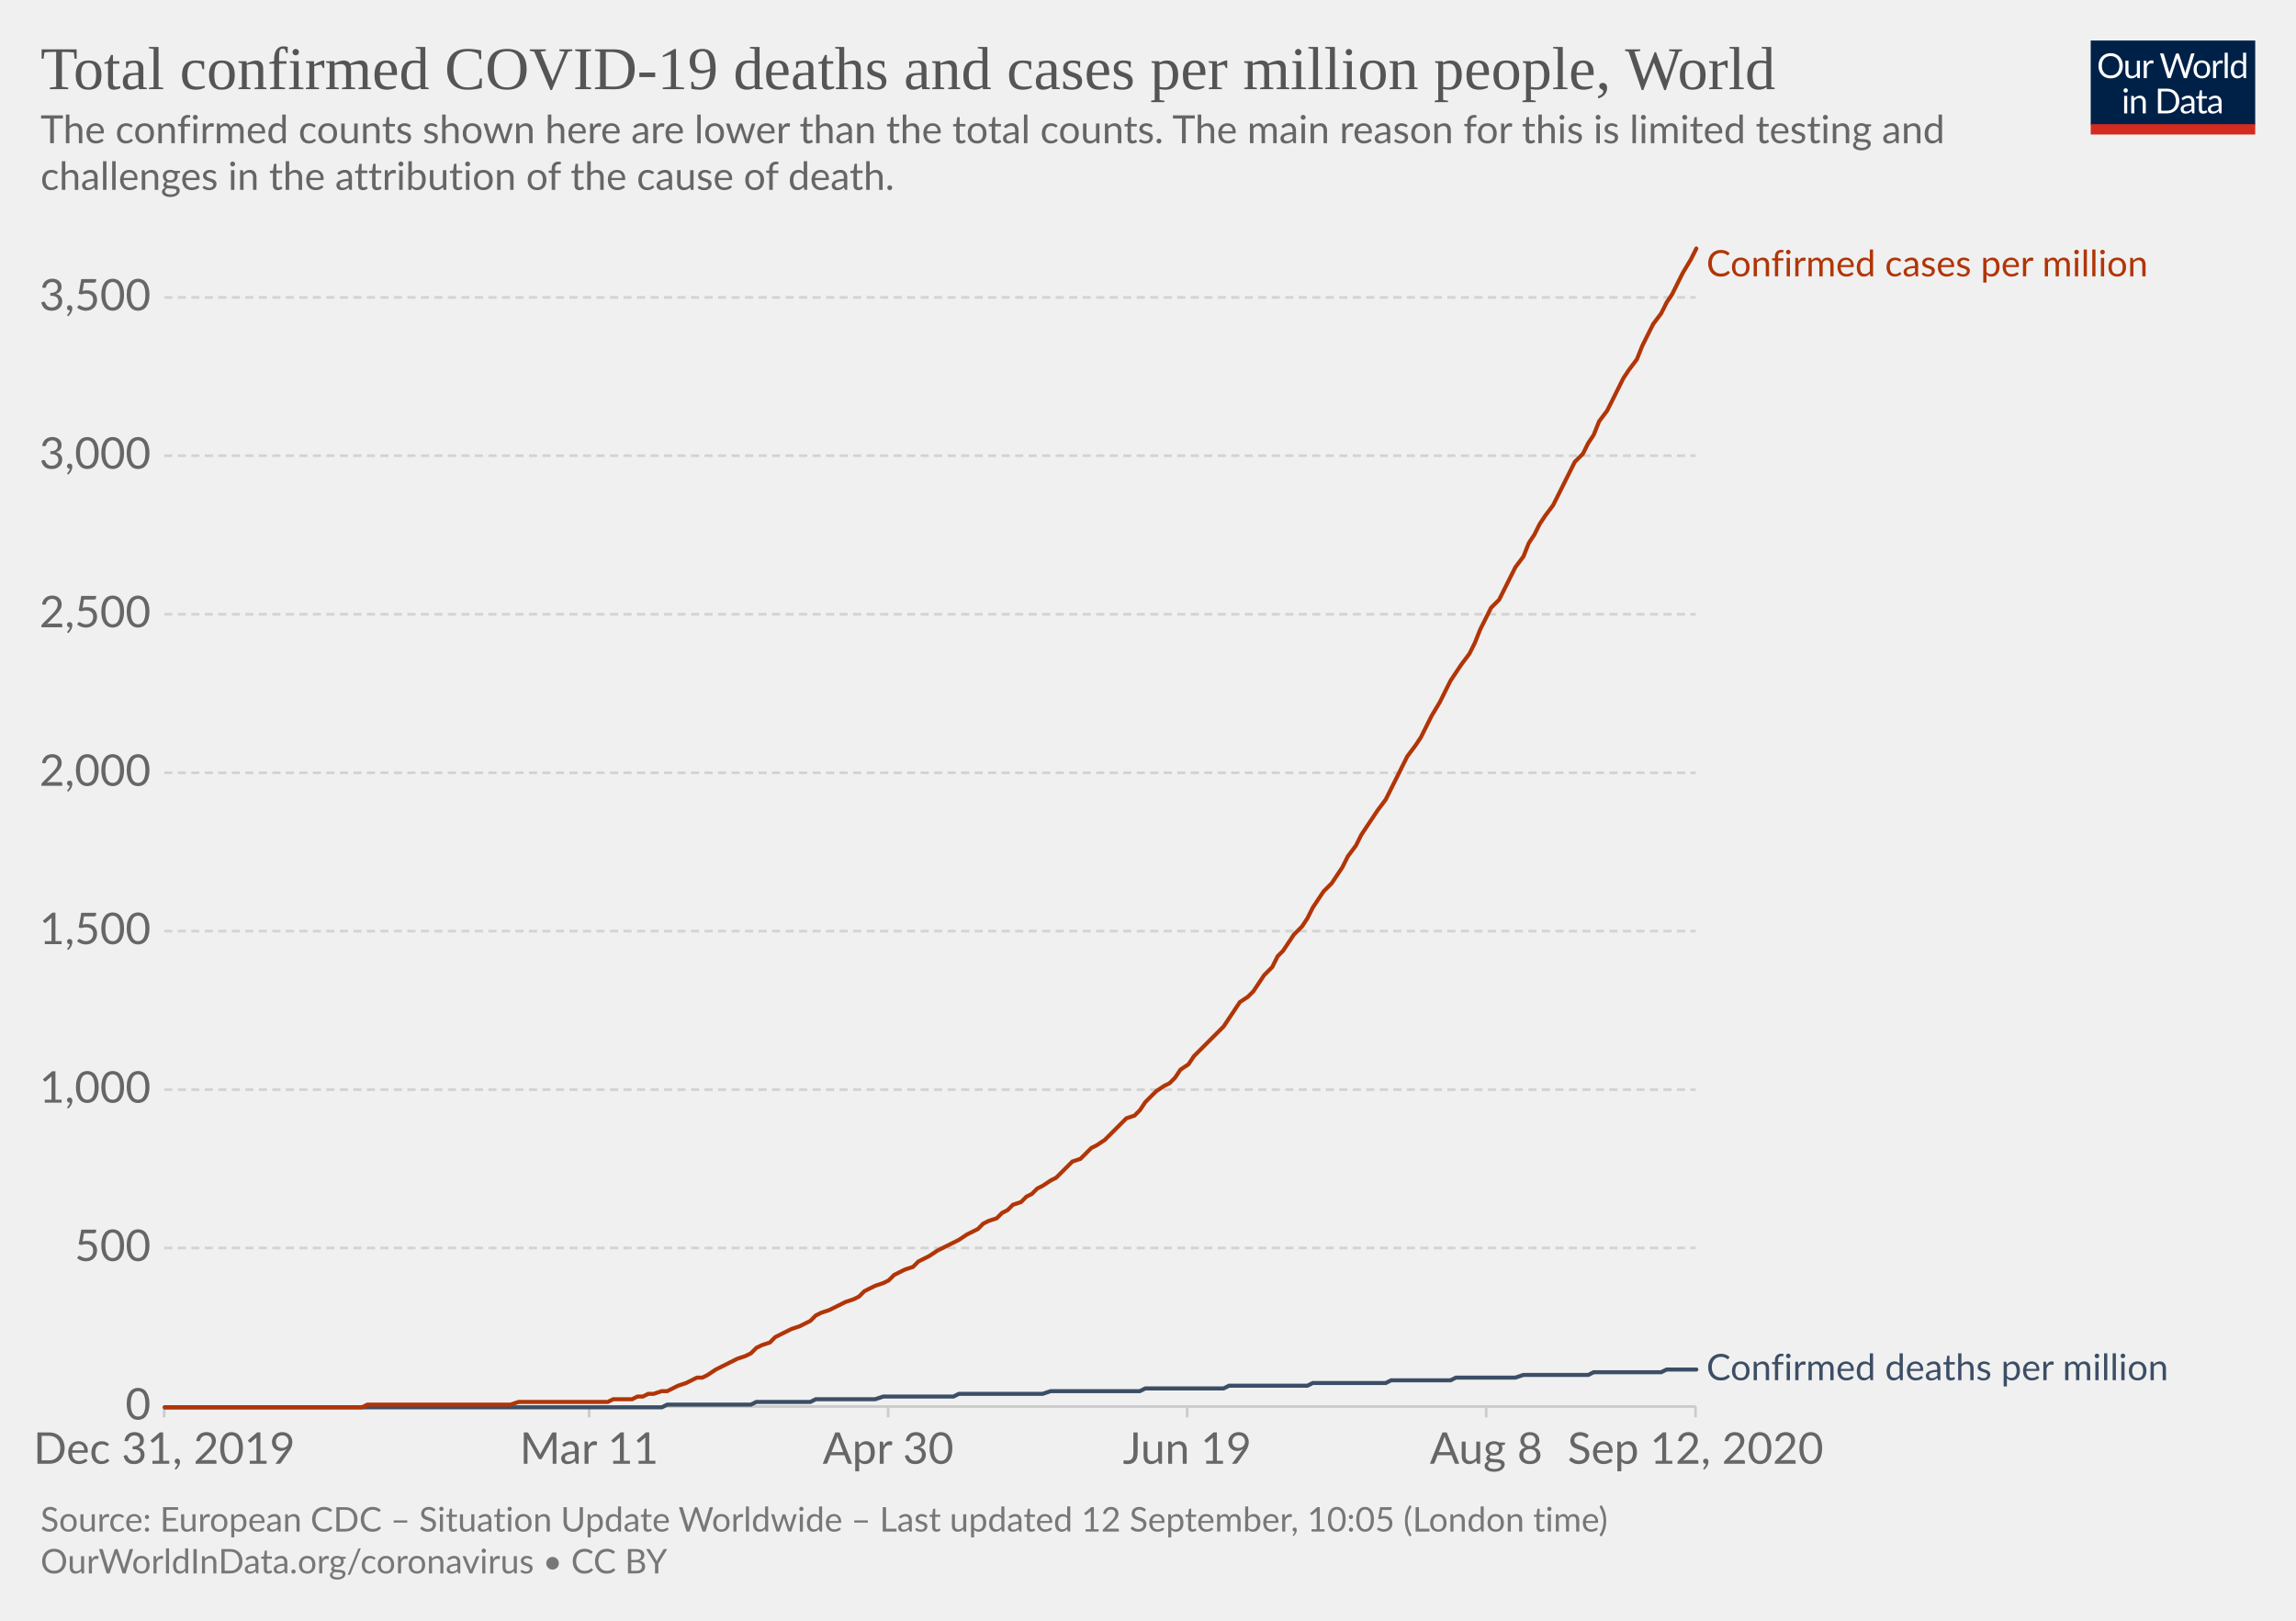
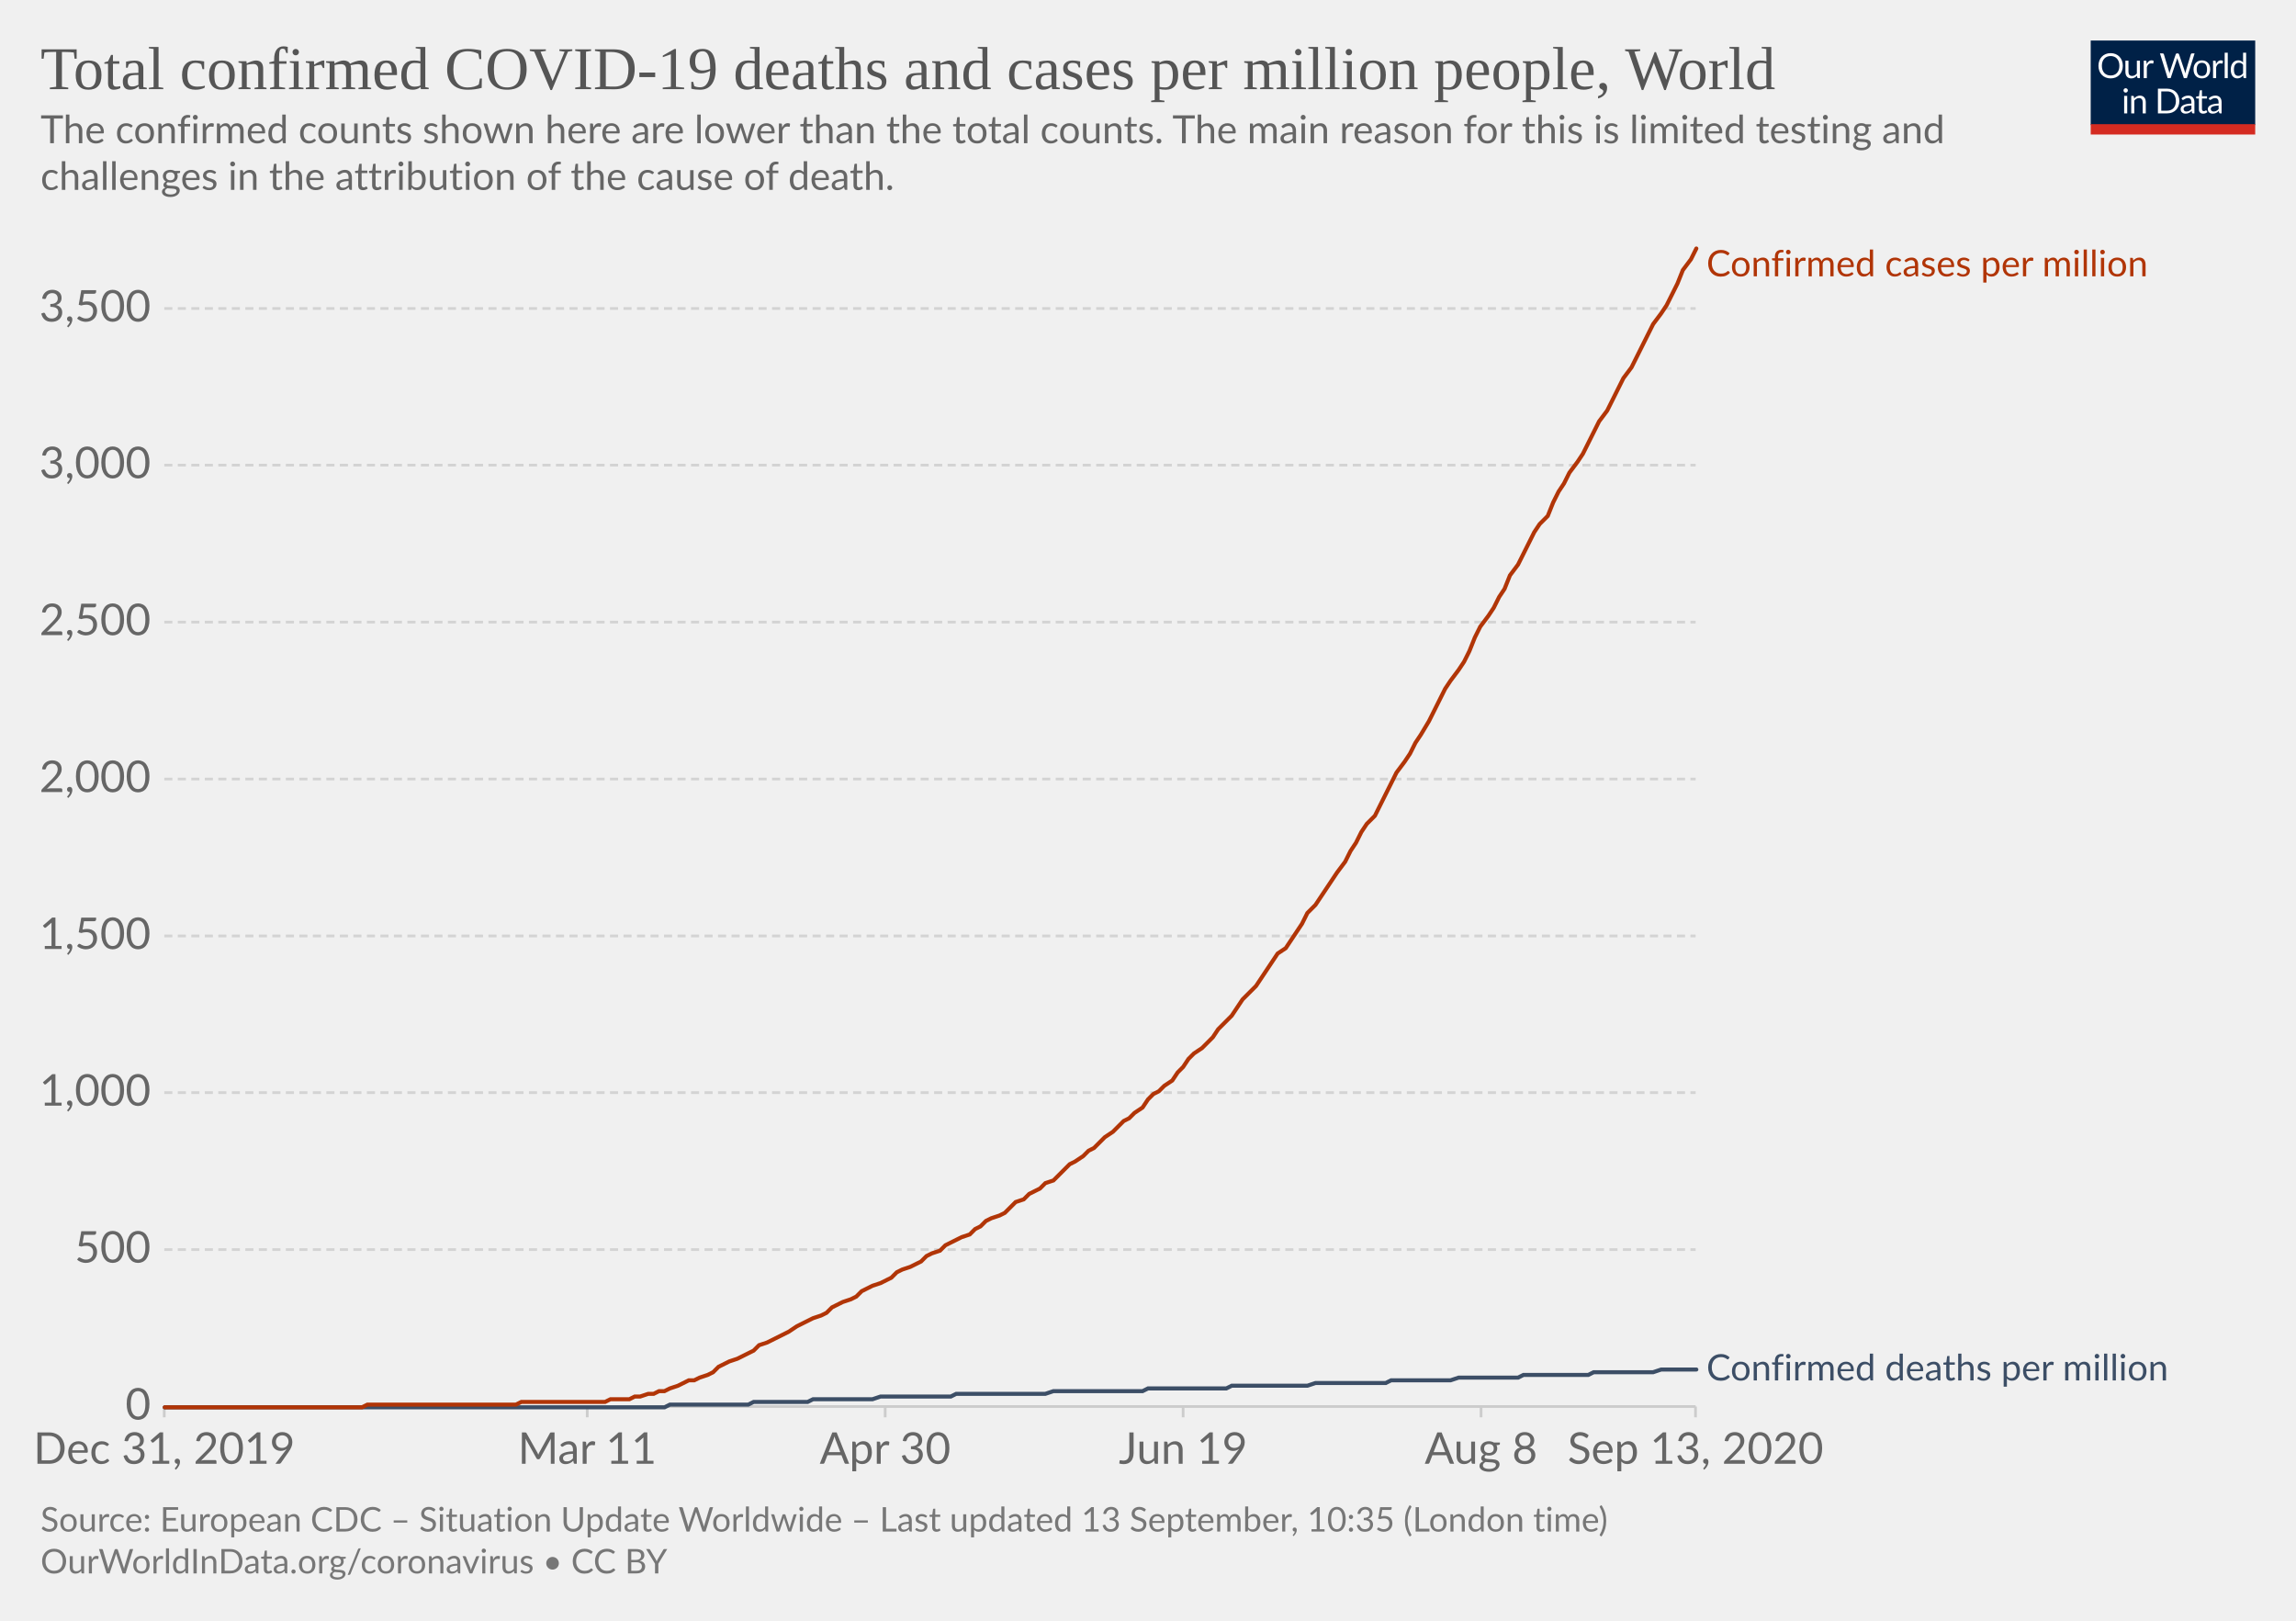
<svg xmlns="http://www.w3.org/2000/svg" version="1.1" style="background-color:#fff;-webkit-font-smoothing:antialiased" width="850" height="600" viewBox="0 0 850 600" font-family="Lato,'Helvetica Neue',Helvetica,Arial,sans-serif" font-size="18" text-rendering="optimizeLegibility">
  <g class="HeaderView">
    <g transform="matrix(.29 0 0 .29 774 15)">
      <svg width="210" height="120" viewBox="0 0 210 120" fill="none">
        <g clip-path="url(#clip0)">
          <path d="M0 0h210v107.89H0V0z" fill="#002147" />
          <path d="M40.98 32.25c0 2.36-.38 4.53-1.12 6.51a14.26 14.26 0 01-8.1 8.4c-1.9.78-4.02 1.17-6.34 1.17a16.6 16.6 0 01-6.33-1.17 14.31 14.31 0 01-8.08-8.4 18.29 18.29 0 01-1.12-6.51c0-2.36.38-4.53 1.12-6.5a14.32 14.32 0 018.07-8.44c1.92-.8 4.03-1.19 6.34-1.19 2.32 0 4.43.4 6.34 1.19 1.92.8 3.56 1.9 4.93 3.34a14.87 14.87 0 013.17 5.1 18.1 18.1 0 011.12 6.5zm-4.38 0c0-1.94-.26-3.68-.8-5.22a10.91 10.91 0 00-2.24-3.89 9.68 9.68 0 00-3.52-2.46 11.95 11.95 0 00-4.62-.86c-1.68 0-3.21.28-4.6.86a9.88 9.88 0 00-3.54 2.46 10.91 10.91 0 00-2.24 3.9c-.53 1.53-.8 3.27-.8 5.2 0 1.94.27 3.68.8 5.22a11.17 11.17 0 002.24 3.9 10.01 10.01 0 003.55 2.44c1.38.56 2.9.83 4.6.83 1.7 0 3.24-.27 4.61-.83a9.8 9.8 0 003.52-2.44 11.17 11.17 0 002.25-3.9c.53-1.54.8-3.28.8-5.21zm26.22-6.54V48H60.5c-.56 0-.9-.27-1.05-.81l-.31-2.4a12.45 12.45 0 01-3.26 2.6c-1.2.64-2.58.96-4.13.96-1.22 0-2.3-.2-3.24-.6a6.52 6.52 0 01-2.33-1.7 7.37 7.37 0 01-1.43-2.67c-.3-1.04-.46-2.2-.46-3.45V25.7h3.91v14.22c0 1.68.38 2.99 1.15 3.91.77.93 1.96 1.39 3.54 1.39 1.16 0 2.24-.27 3.23-.82a10.42 10.42 0 002.8-2.28V25.7h3.91zm8.61 4.47a9.94 9.94 0 012.6-3.56 5.64 5.64 0 013.76-1.3c.47 0 .92.05 1.34.15.44.1.83.27 1.17.49l-.3 2.92c-.09.37-.3.55-.66.55-.2 0-.5-.04-.9-.13a6.21 6.21 0 00-3.24.18c-.54.2-1.03.5-1.47.92-.42.4-.81.9-1.17 1.5-.33.58-.64 1.26-.92 2.02V48H67.7V25.71h2.25c.42 0 .72.08.88.25.16.16.27.44.33.83l.26 3.39zm61.16-13.7L122.75 48h-3.82l-7.99-24.05a21.95 21.95 0 01-.42-1.58 38.36 38.36 0 01-.44 1.58L102.05 48h-3.83L88.4 16.47h3.54c.38 0 .7.1.95.29.26.2.43.43.5.73l6.52 21.9c.1.4.2.83.28 1.28.1.46.2.94.29 1.46l.3-1.46c.12-.47.25-.9.38-1.27l7.41-21.91c.1-.25.26-.48.51-.69.27-.22.58-.33.95-.33h1.23c.38 0 .69.1.92.29.24.2.41.43.53.73l7.4 21.9a28.4 28.4 0 01.68 2.62 29.52 29.52 0 01.52-2.61l6.54-21.91c.07-.27.23-.5.48-.7.27-.21.58-.32.95-.32h3.32zm9.35 8.88c1.63 0 3.1.27 4.4.82a9.43 9.43 0 015.46 5.94c.5 1.4.74 2.98.74 4.73 0 1.76-.25 3.34-.74 4.75a9.43 9.43 0 01-5.46 5.92c-1.3.52-2.77.79-4.4.79-1.64 0-3.12-.27-4.44-.8a9.42 9.42 0 01-3.35-2.3c-.92-1-1.63-2.2-2.13-3.61-.49-1.41-.73-3-.73-4.75s.24-3.33.73-4.73c.5-1.43 1.2-2.64 2.13-3.63a9.4 9.4 0 013.35-2.31c1.32-.55 2.8-.82 4.44-.82zm0 19.89c2.2 0 3.84-.73 4.93-2.2 1.08-1.48 1.63-3.54 1.63-6.18 0-2.66-.55-4.72-1.63-6.2-1.09-1.49-2.73-2.23-4.93-2.23-1.12 0-2.09.2-2.93.57a5.7 5.7 0 00-2.06 1.65 7.5 7.5 0 00-1.24 2.67c-.26 1.04-.4 2.22-.4 3.54 0 2.64.55 4.7 1.64 6.18 1.1 1.47 2.76 2.2 4.99 2.2zm17.97-15.07a9.94 9.94 0 012.6-3.56 5.64 5.64 0 013.76-1.3c.47 0 .91.05 1.34.15.44.1.83.27 1.16.49l-.28 2.92c-.09.37-.31.55-.66.55-.2 0-.5-.04-.9-.13a6.2 6.2 0 00-3.24.18c-.54.2-1.03.5-1.47.92-.43.4-.82.9-1.17 1.5a13.1 13.1 0 00-.92 2.02V48h-3.94V25.71h2.24c.43 0 .72.08.88.25.17.16.28.44.33.83l.27 3.39zm15.04-14.59V48h-3.92V15.6h3.92zm19.55 15.43a6.22 6.22 0 00-2.38-2.05 6.7 6.7 0 00-2.86-.6c-2.07 0-3.66.75-4.77 2.23-1.12 1.48-1.68 3.6-1.68 6.33 0 1.46.13 2.7.38 3.74a7.29 7.29 0 001.1 2.56 4.35 4.35 0 001.78 1.45c.7.3 1.5.46 2.4.46 1.29 0 2.41-.3 3.36-.88a9.6 9.6 0 002.67-2.49V31.02zm3.91-15.43V48h-2.33c-.56 0-.9-.27-1.06-.81l-.35-2.71a12.13 12.13 0 01-3.25 2.77 8.28 8.28 0 01-4.23 1.06 7.31 7.31 0 01-6.14-2.9c-.73-.96-1.3-2.15-1.69-3.57a18.35 18.35 0 01.07-9.48 11.29 11.29 0 011.89-3.7 8.7 8.7 0 017.06-3.34 7.96 7.96 0 016.12 2.62V15.59h3.91zM46.61 70.71V93H42.7V70.71h3.91zm.84-7c0 .39-.08.75-.24 1.09a2.81 2.81 0 01-1.52 1.47 2.67 2.67 0 01-2.16 0 2.9 2.9 0 01-1.45-1.47 2.67 2.67 0 010-2.16c.15-.35.35-.65.6-.9.25-.27.53-.47.85-.62a2.67 2.67 0 012.16 0c.35.15.65.35.9.62.27.25.47.55.62.9.16.34.24.7.24 1.08zm7.97 10.24c.49-.54 1-1.04 1.54-1.48a9.85 9.85 0 013.66-1.84 8.96 8.96 0 015.43.35c.94.4 1.72.97 2.33 1.71a7.36 7.36 0 011.43 2.67c.32 1.04.49 2.19.49 3.45V93h-3.94V78.81c0-1.69-.4-3-1.17-3.92-.76-.93-1.93-1.4-3.5-1.4a6.6 6.6 0 00-3.25.83c-1 .56-1.92 1.31-2.77 2.27V93h-3.94V70.71h2.35c.56 0 .9.28 1.04.82l.3 2.42zm57.7 3.3c0 2.36-.37 4.5-1.11 6.44a14.3 14.3 0 01-3.17 4.98 14.1 14.1 0 01-4.93 3.2c-1.9.76-4.02 1.13-6.33 1.13H85.8V61.47h11.77c2.31 0 4.42.39 6.33 1.15a13.8 13.8 0 018.1 8.18 17.75 17.75 0 011.12 6.45zm-4.37 0c0-1.94-.26-3.67-.8-5.2a10.94 10.94 0 00-2.23-3.87 9.57 9.57 0 00-3.53-2.42 12.23 12.23 0 00-4.61-.83h-7.5v24.62h7.5c1.7 0 3.24-.28 4.61-.84a9.7 9.7 0 003.53-2.4 10.94 10.94 0 002.24-3.87c.53-1.53.8-3.26.8-5.2zm19.8 5.72c-1.8.06-3.34.2-4.62.44-1.26.22-2.3.51-3.1.88-.8.36-1.37.8-1.74 1.3-.35.5-.53 1.05-.53 1.67 0 .58.1 1.1.3 1.52a3 3 0 00.76 1.05c.34.27.73.46 1.17.6.45.11.94.17 1.45.17a7.28 7.28 0 003.5-.81 11.95 11.95 0 002.82-2.2v-4.62zm-12.65-9.11a12.73 12.73 0 013.98-2.66c1.43-.59 3-.88 4.73-.88 1.25 0 2.36.2 3.33.61a6.81 6.81 0 013.94 4.38c.33 1.04.5 2.19.5 3.43V93h-1.74a1.8 1.8 0 01-.88-.18c-.2-.13-.36-.38-.48-.74l-.44-2.12c-.59.55-1.16 1.03-1.72 1.46a9.48 9.48 0 01-3.74 1.7c-.69.15-1.46.23-2.3.23-.87 0-1.69-.12-2.45-.35a5.34 5.34 0 01-3.34-2.93 6.64 6.64 0 01-.49-2.64c0-.88.25-1.72.73-2.53a6.33 6.33 0 012.35-2.17c1.09-.63 2.5-1.15 4.25-1.54 1.75-.41 3.89-.65 6.42-.7v-1.75c0-1.73-.37-3.03-1.12-3.91-.75-.9-1.84-1.34-3.28-1.34-.97 0-1.78.12-2.44.37-.64.23-1.2.5-1.7.81l-1.23.82c-.33.23-.67.35-1 .35-.27 0-.5-.07-.69-.2a2.1 2.1 0 01-.48-.53l-.7-1.25zm27.67 19.5c-1.76 0-3.12-.5-4.07-1.48-.94-.98-1.41-2.4-1.41-4.25V74h-2.68a.9.9 0 01-.6-.2c-.16-.14-.24-.36-.24-.66v-1.56l3.65-.46.9-6.89a.9.9 0 01.29-.52.88.88 0 01.62-.22H142v7.67h6.44V74H142v13.38c0 .94.22 1.63.68 2.09.45.45 1.04.68 1.76.68a3.21 3.21 0 001.85-.53l.55-.35c.16-.12.3-.18.41-.18.2 0 .4.13.55.38l1.15 1.87a7.45 7.45 0 01-2.44 1.5c-.96.35-1.94.52-2.95.52zm19.68-10.4c-1.8.07-3.34.21-4.62.45-1.26.22-2.3.51-3.1.88-.8.36-1.37.8-1.74 1.3-.35.5-.53 1.05-.53 1.67 0 .58.1 1.1.3 1.52.18.42.44.77.76 1.05.34.27.73.46 1.17.6.45.11.94.17 1.45.17a7.3 7.3 0 003.5-.81 12.04 12.04 0 002.82-2.2v-4.62zm-12.65-9.1a12.72 12.72 0 013.99-2.66c1.42-.59 3-.88 4.72-.88 1.25 0 2.36.2 3.33.61a6.81 6.81 0 013.94 4.38c.33 1.04.5 2.19.5 3.43V93h-1.74a1.8 1.8 0 01-.88-.18c-.2-.13-.36-.38-.48-.74l-.44-2.12c-.59.55-1.16 1.03-1.72 1.46a9.48 9.48 0 01-3.74 1.7c-.69.15-1.46.23-2.3.23-.87 0-1.69-.12-2.45-.35a5.33 5.33 0 01-3.34-2.93 6.62 6.62 0 01-.49-2.64c0-.88.25-1.72.73-2.53a6.33 6.33 0 012.35-2.17c1.09-.63 2.5-1.15 4.25-1.54a31.2 31.2 0 016.42-.7v-1.75c0-1.73-.37-3.03-1.12-3.91-.75-.9-1.84-1.34-3.28-1.34-.97 0-1.78.12-2.44.37-.64.23-1.2.5-1.7.81-.46.3-.87.57-1.22.82-.34.23-.68.35-1.02.35-.26 0-.49-.07-.68-.2a1.88 1.88 0 01-.48-.53l-.7-1.25z" fill="#fff" />
          <path fill="#D42B21" d="M0 106.79h210V120H0z" />
        </g>
        <defs>
          <clipPath id="clip0">
            <path fill="#fff" d="M0 0h210v120H0z" />
          </clipPath>
        </defs>
      </svg>
    </g>
    <a href="https://ourworldindata.org/grapher/total-covid-cases-deaths-per-million?year=latest&amp;time=2019-12-31..latest" target="_blank" font-family="&quot;Playfair Display&quot;,Georgia,&quot;Times New Roman&quot;,serif">
      <text font-size="22.5" x="15" y="33" fill="#555">
        <tspan x="15" y="33">Total confirmed COVID-19 deaths and cases per million people, World</tspan>
      </text>
    </a>
    <text font-size="14.4" x="15" y="53" fill="#666">
      <tspan x="15" y="53.02">The confirmed counts shown here are lower than the total counts. The main reason for this is limited testing and</tspan>
      <tspan x="15" y="70.3">challenges in the attribution of the cause of death.</tspan>
    </text>
  </g>
  <g class="LineChart">
    <defs>
      <clipPath id="a">
        <path d="M50.82 0h830v900.8h-830z" />
      </clipPath>
    </defs>
    <g class="DualAxisView">
      <g class="HorizontalAxis">
-         <path stroke="#ccc" d="M60.8 520.7v4M218.1 520.7v4M328.8 520.7v4M439.5 520.7v4M550.2 520.7v4M627.7 520.7v4" />
+         <path stroke="#ccc" d="M60.8 520.7v4M217.4 520.7v4M327.7 520.7v4M438 520.7v4M548.3 520.7v4M627.7 520.7v4" />
        <text x="60.8" y="541.9" fill="#666" text-anchor="middle" font-size="16.2">Dec 31, 2019</text>
-         <text x="218.1" y="541.9" fill="#666" text-anchor="middle" font-size="16.2">Mar 11</text>
-         <text x="328.8" y="541.9" fill="#666" text-anchor="middle" font-size="16.2">Apr 30</text>
-         <text x="439.5" y="541.9" fill="#666" text-anchor="middle" font-size="16.2">Jun 19</text>
-         <text x="550.2" y="541.9" fill="#666" text-anchor="middle" font-size="16.2">Aug 8</text>
-         <text x="627.7" y="541.9" fill="#666" text-anchor="middle" font-size="16.2">Sep 12, 2020</text>
+         <text x="217.4" y="541.9" fill="#666" text-anchor="middle" font-size="16.2">Mar 11</text>
+         <text x="327.7" y="541.9" fill="#666" text-anchor="middle" font-size="16.2">Apr 30</text>
+         <text x="438" y="541.9" fill="#666" text-anchor="middle" font-size="16.2">Jun 19</text>
+         <text x="548.3" y="541.9" fill="#666" text-anchor="middle" font-size="16.2">Aug 8</text>
+         <text x="627.7" y="541.9" fill="#666" text-anchor="middle" font-size="16.2">Sep 13, 2020</text>
      </g>
      <g class="VerticalAxis" fill="#666" dominant-baseline="middle" text-anchor="end" font-size="16.2">
        <text x="55.82" y="520.7">0</text>
-         <text x="55.82" y="462">500</text>
-         <text x="55.82" y="403.4">1,000</text>
-         <text x="55.82" y="344.7">1,500</text>
-         <text x="55.82" y="286.1">2,000</text>
-         <text x="55.82" y="227.4">2,500</text>
-         <text x="55.82" y="168.7">3,000</text>
-         <text x="55.82" y="110.1">3,500</text>
+         <text x="55.82" y="462.6">500</text>
+         <text x="55.82" y="404.5">1,000</text>
+         <text x="55.82" y="346.5">1,500</text>
+         <text x="55.82" y="288.4">2,000</text>
+         <text x="55.82" y="230.3">2,500</text>
+         <text x="55.82" y="172.2">3,000</text>
+         <text x="55.82" y="114.2">3,500</text>
      </g>
      <g class="AxisGridLines horizontalLines">
        <path stroke="#ccc" d="M60.82 520.7h566.92" />
-         <path stroke="#d3d3d3" stroke-dasharray="3,2" d="M60.82 462h566.92M60.82 403.4h566.92M60.82 344.7h566.92M60.82 286.1h566.92M60.82 227.4h566.92M60.82 168.7h566.92M60.82 110.1h566.92" />
+         <path stroke="#d3d3d3" stroke-dasharray="3,2" d="M60.82 462.6h566.92M60.82 404.5h566.92M60.82 346.5h566.92M60.82 288.4h566.92M60.82 230.3h566.92M60.82 172.2h566.92M60.82 114.2h566.92" />
      </g>
    </g>
    <g clip-path="url(#a)">
      <g class="LineLabels" cursor="default">
        <g class="legendMark">
          <text font-size="13.5" x="631.7" y="102.3" fill="#B13507">
            <tspan x="631.74" y="102.3">Confirmed cases per million</tspan>
          </text>
        </g>
        <g class="legendMark">
-           <text font-size="13.5" x="631.7" y="510.9" fill="#3C4E66">
-             <tspan x="631.74" y="510.95">Confirmed deaths per million</tspan>
+           <text font-size="13.5" x="631.7" y="511.1" fill="#3C4E66">
+             <tspan x="631.74" y="511.05">Confirmed deaths per million</tspan>
          </text>
        </g>
      </g>
      <g class="Lines">
        <g class="key-World_0">
-           <path stroke="#3C4E66" stroke-linecap="round" d="M61 521h184l2-1h31l2-1h20l2-1h22l3-1h26l2-1h31l3-1h33l2-1h29l2-1h29l2-1h27l2-1h22l2-1h22l3-1h24l2-1h25l2-1h11" fill="none" stroke-width="1.5" />
+           <path stroke="#3C4E66" stroke-linecap="round" d="M61 521h185l2-1h29l2-1h20l2-1h22l3-1h26l2-1h33l3-1h33l2-1h29l2-1h28l3-1h26l2-1h22l3-1h22l2-1h24l2-1h22l3-1h13" fill="none" stroke-width="1.5" />
        </g>
        <g class="key-World_1">
-           <path stroke="#B13507" stroke-linecap="round" d="M61 521h73l2-1h53l3-1h33l2-1h7l2-1h2l2-1h2l3-1h2l2-1 2-1 3-1 2-1 2-1h2l2-1 3-2 2-1 2-1 2-1 2-1 3-1 2-1 2-2 2-1 3-1 2-2 2-1 2-1 2-1 3-1 2-1 2-1 2-2 2-1 3-1 2-1 2-1 2-1 3-1 2-1 2-2 2-1 2-1 3-1 2-1 2-2 2-1 2-1 3-1 2-2 2-1 2-1 3-2 2-1 2-1 2-1 2-1 3-2 2-1 2-1 2-2 2-1 3-1 2-2 2-1 2-2 3-1 2-2 2-1 2-2 2-1 3-2 2-1 2-2 2-2 2-2 3-1 2-2 2-2 2-1 3-2 2-2 2-2 2-2 2-2 3-1 2-2 2-3 2-2 2-2 3-2 2-1 2-2 2-3 3-2 2-3 2-2 2-2 2-2 3-3 2-2 2-3 2-3 2-3 3-2 2-2 2-3 2-3 3-3 2-4 2-2 2-3 2-3 3-3 2-3 2-4 2-3 2-3 3-3 2-3 2-3 2-4 3-4 2-4 2-3 2-3 2-3 3-4 2-4 2-4 2-4 2-4 3-4 2-3 2-4 2-4 3-5 2-4 2-4 2-3 2-3 3-4 2-4 2-5 2-4 2-4 3-3 2-4 2-4 2-4 3-4 2-5 2-3 2-4 2-3 3-4 2-4 2-4 2-4 2-4 3-3 2-4 2-3 2-5 3-4 2-4 2-4 2-4 2-3 3-4 2-5 2-4 2-4 3-4 2-4 2-3 2-4 2-4 3-5 2-4" fill="none" stroke-width="1.5" />
+           <path stroke="#B13507" stroke-linecap="round" d="M61 521h73l2-1h55l2-1h31l2-1h7l2-1h2l3-1h2l2-1h2l2-1 3-1 2-1 2-1h2l2-1 3-1 2-1 2-2 2-1 2-1 3-1 2-1 2-1 2-1 2-2 3-1 2-1 2-1 2-1 2-1 3-2 2-1 2-1 2-1 3-1 2-1 2-2 2-1 2-1 3-1 2-1 2-2 2-1 2-1 3-1 2-1 2-1 2-2 2-1 3-1 2-1 2-1 2-2 2-1 3-1 2-2 2-1 2-1 2-1 3-1 2-2 2-1 2-2 2-1 3-1 2-1 2-2 2-2 3-1 2-2 2-1 2-1 2-2 3-1 2-2 2-2 2-2 2-1 3-2 2-2 2-1 2-2 2-2 3-2 2-2 2-2 2-1 2-2 3-2 2-3 2-2 2-1 2-2 3-2 2-3 2-2 2-3 2-2 3-2 2-2 2-2 2-3 3-3 2-2 2-3 2-3 2-2 3-3 2-3 2-3 2-3 2-3 3-2 2-3 2-3 2-3 2-4 3-3 2-3 2-3 2-3 2-3 3-4 2-4 2-3 2-4 2-3 3-3 2-4 2-4 2-4 2-4 3-4 2-3 2-4 2-3 3-5 2-4 2-4 2-4 2-3 3-4 2-3 2-4 2-5 2-4 3-4 2-3 2-4 2-3 2-5 3-4 2-4 2-4 2-4 2-3 3-3 2-5 2-4 2-3 2-4 3-4 2-3 2-4 2-4 2-4 3-4 2-4 2-4 2-4 3-4 2-4 2-4 2-4 2-4 3-4 2-3 2-4 2-4 2-5 3-4 2-4" fill="none" stroke-width="1.5" />
        </g>
      </g>
    </g>
  </g>
  <g class="SourcesFooter" fill="#777">
    <g class="clickable" fill="#777">
      <text font-size="12.6" x="15" y="567">
-         <tspan x="15" y="566.98">Source: European CDC – Situation Update Worldwide – Last updated 12 September, 10:05 (London time)</tspan>
+         <tspan x="15" y="566.98">Source: European CDC – Situation Update Worldwide – Last updated 13 September, 10:35 (London time)</tspan>
      </text>
    </g>
    <text font-size="12.6" x="15" y="582.5">
      <tspan x="15" y="582.48">
        <a target="_blank" href="https://ourworldindata.org/coronavirus" fill="#777">OurWorldInData.org/coronavirus</a> • <a class="cclogo" href="http://creativecommons.org/licenses/by/4.0/deed.en_US" target="_blank" fill="#777">CC BY</a>
      </tspan>
    </text>
  </g>
</svg>
